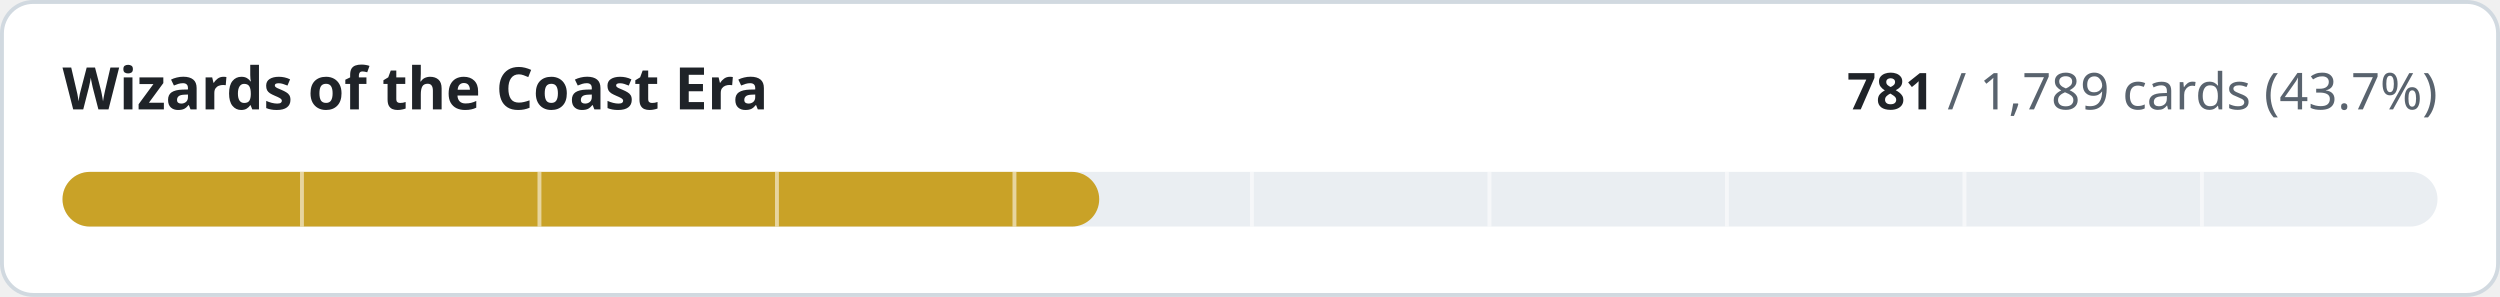
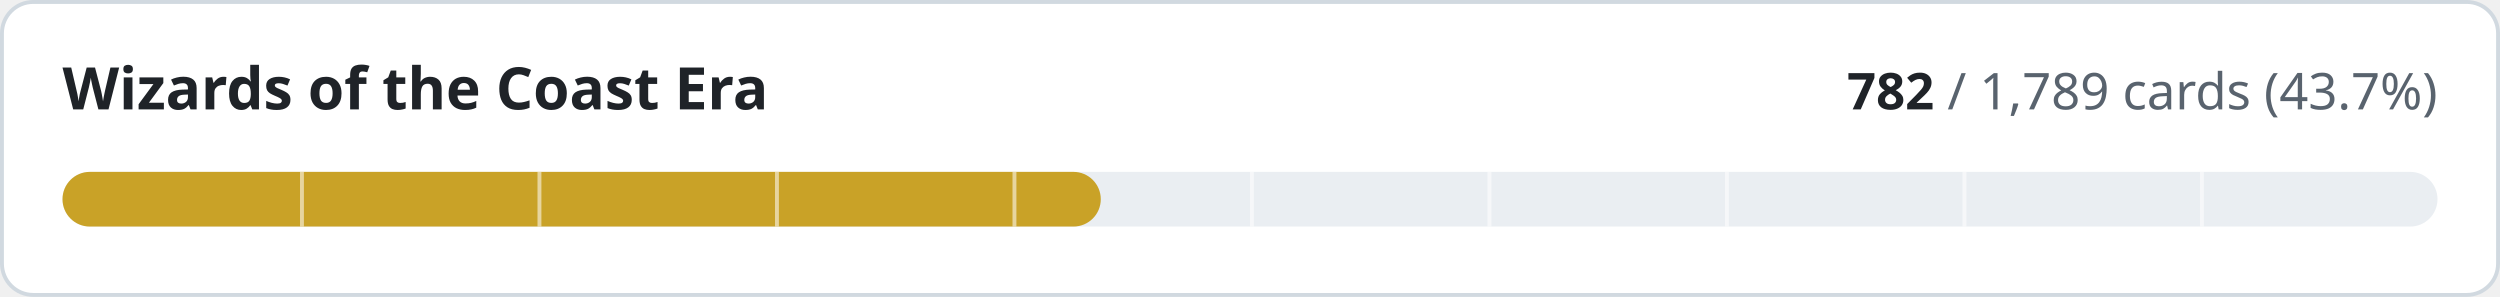
- <svg xmlns="http://www.w3.org/2000/svg" width="640" height="76" viewBox="0 0 640 76" role="img" aria-label="Wizards of the Coast Era: 781 of 1789 cards implemented">
+ <svg xmlns="http://www.w3.org/2000/svg" width="640" height="76" viewBox="0 0 640 76" role="img" aria-label="Wizards of the Coast Era: 782 of 1789 cards implemented">
  <style>
.t{fill:#1f2328}.m{fill:#59636e}.trk{fill:#eaeef2}.bd{stroke:#d1d9e0}.bg{fill:#ffffff}
@media (prefers-color-scheme:dark){.t{fill:#f0f6fc}.m{fill:#9198a1}.trk{fill:#262c36}.bd{stroke:#3d444d}.bg{fill:#0d1117}}
text{font-family:-apple-system,BlinkMacSystemFont,'Segoe UI','Noto Sans',Helvetica,Arial,sans-serif;font-variant-numeric:tabular-nums}
</style>
  <rect class="bg bd" x="0.5" y="0.5" width="639" height="75" rx="8" stroke-width="1" />
  <text class="t" x="16" y="28" font-size="15" font-weight="600">Wizards of the Coast Era</text>
  <text class="m" x="624" y="28" font-size="13" text-anchor="end">
-     <tspan class="t" font-weight="600">781</tspan> / 1,789 cards (43.7%)</text>
+     <tspan class="t" font-weight="600">782</tspan> / 1,789 cards (43.7%)</text>
  <rect class="trk" x="16" y="44" width="608" height="14" rx="7" />
-   <rect x="16" y="44" width="265.4" height="14" rx="7" fill="#c9a227" />
+   <rect x="16" y="44" width="265.8" height="14" rx="7" fill="#c9a227" />
  <rect x="76.8" y="44" width="1" height="14" class="bg" opacity="0.55" />
  <rect x="137.6" y="44" width="1" height="14" class="bg" opacity="0.55" />
  <rect x="198.4" y="44" width="1" height="14" class="bg" opacity="0.55" />
  <rect x="259.2" y="44" width="1" height="14" class="bg" opacity="0.55" />
  <rect x="320.0" y="44" width="1" height="14" class="bg" opacity="0.55" />
  <rect x="380.8" y="44" width="1" height="14" class="bg" opacity="0.55" />
  <rect x="441.6" y="44" width="1" height="14" class="bg" opacity="0.55" />
  <rect x="502.4" y="44" width="1" height="14" class="bg" opacity="0.55" />
  <rect x="563.2" y="44" width="1" height="14" class="bg" opacity="0.55" />
</svg>
